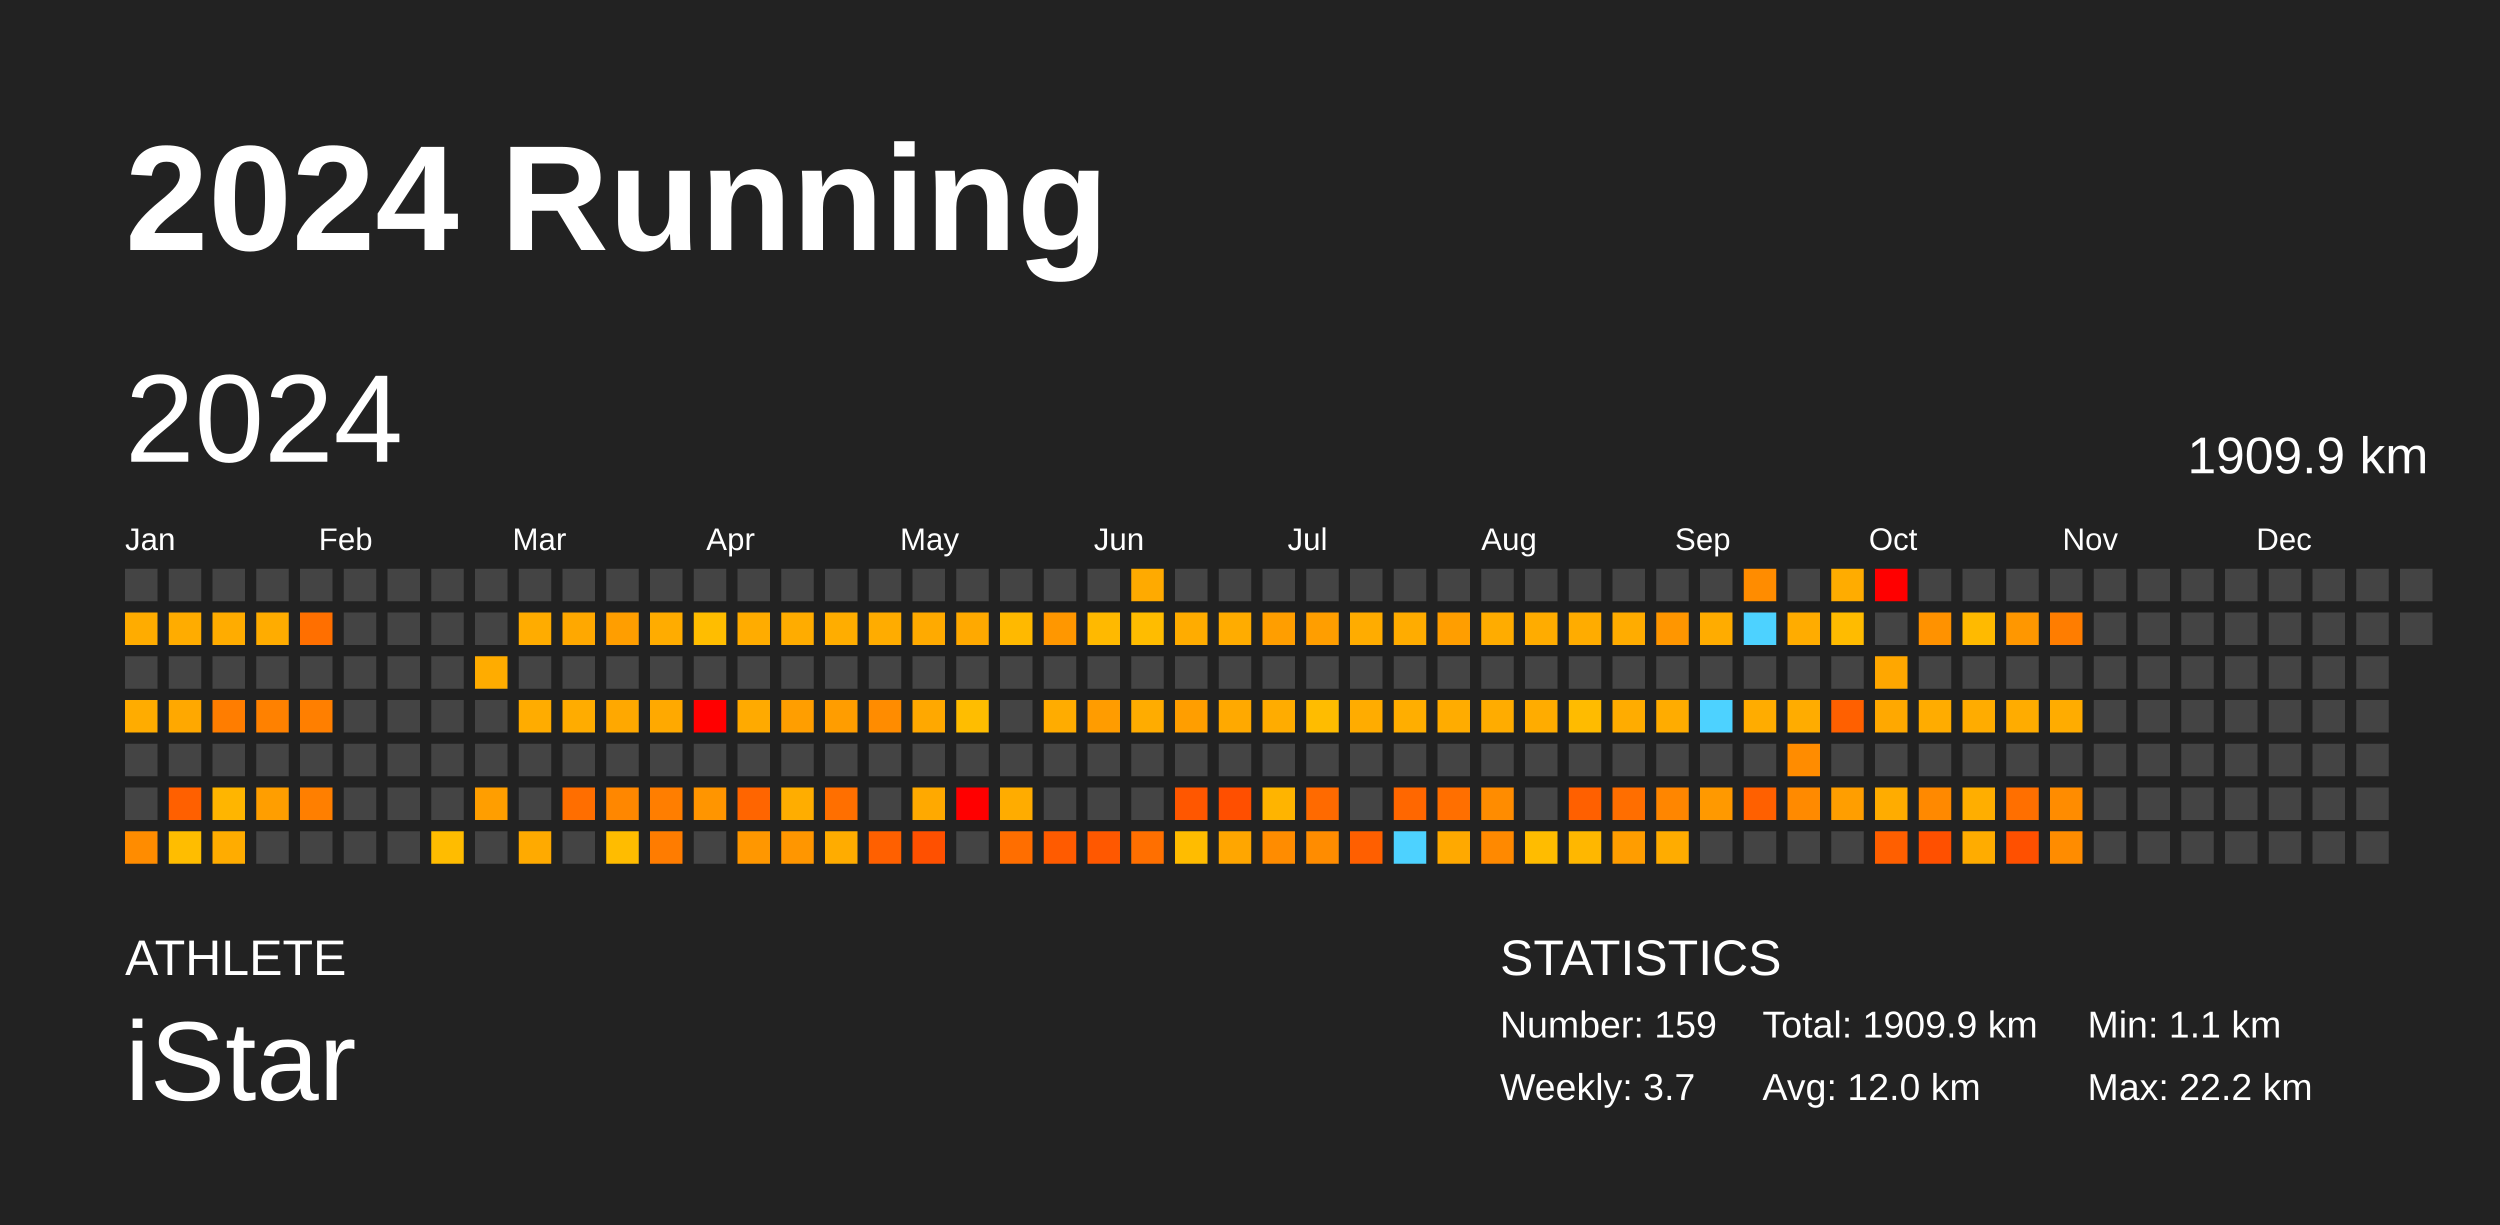
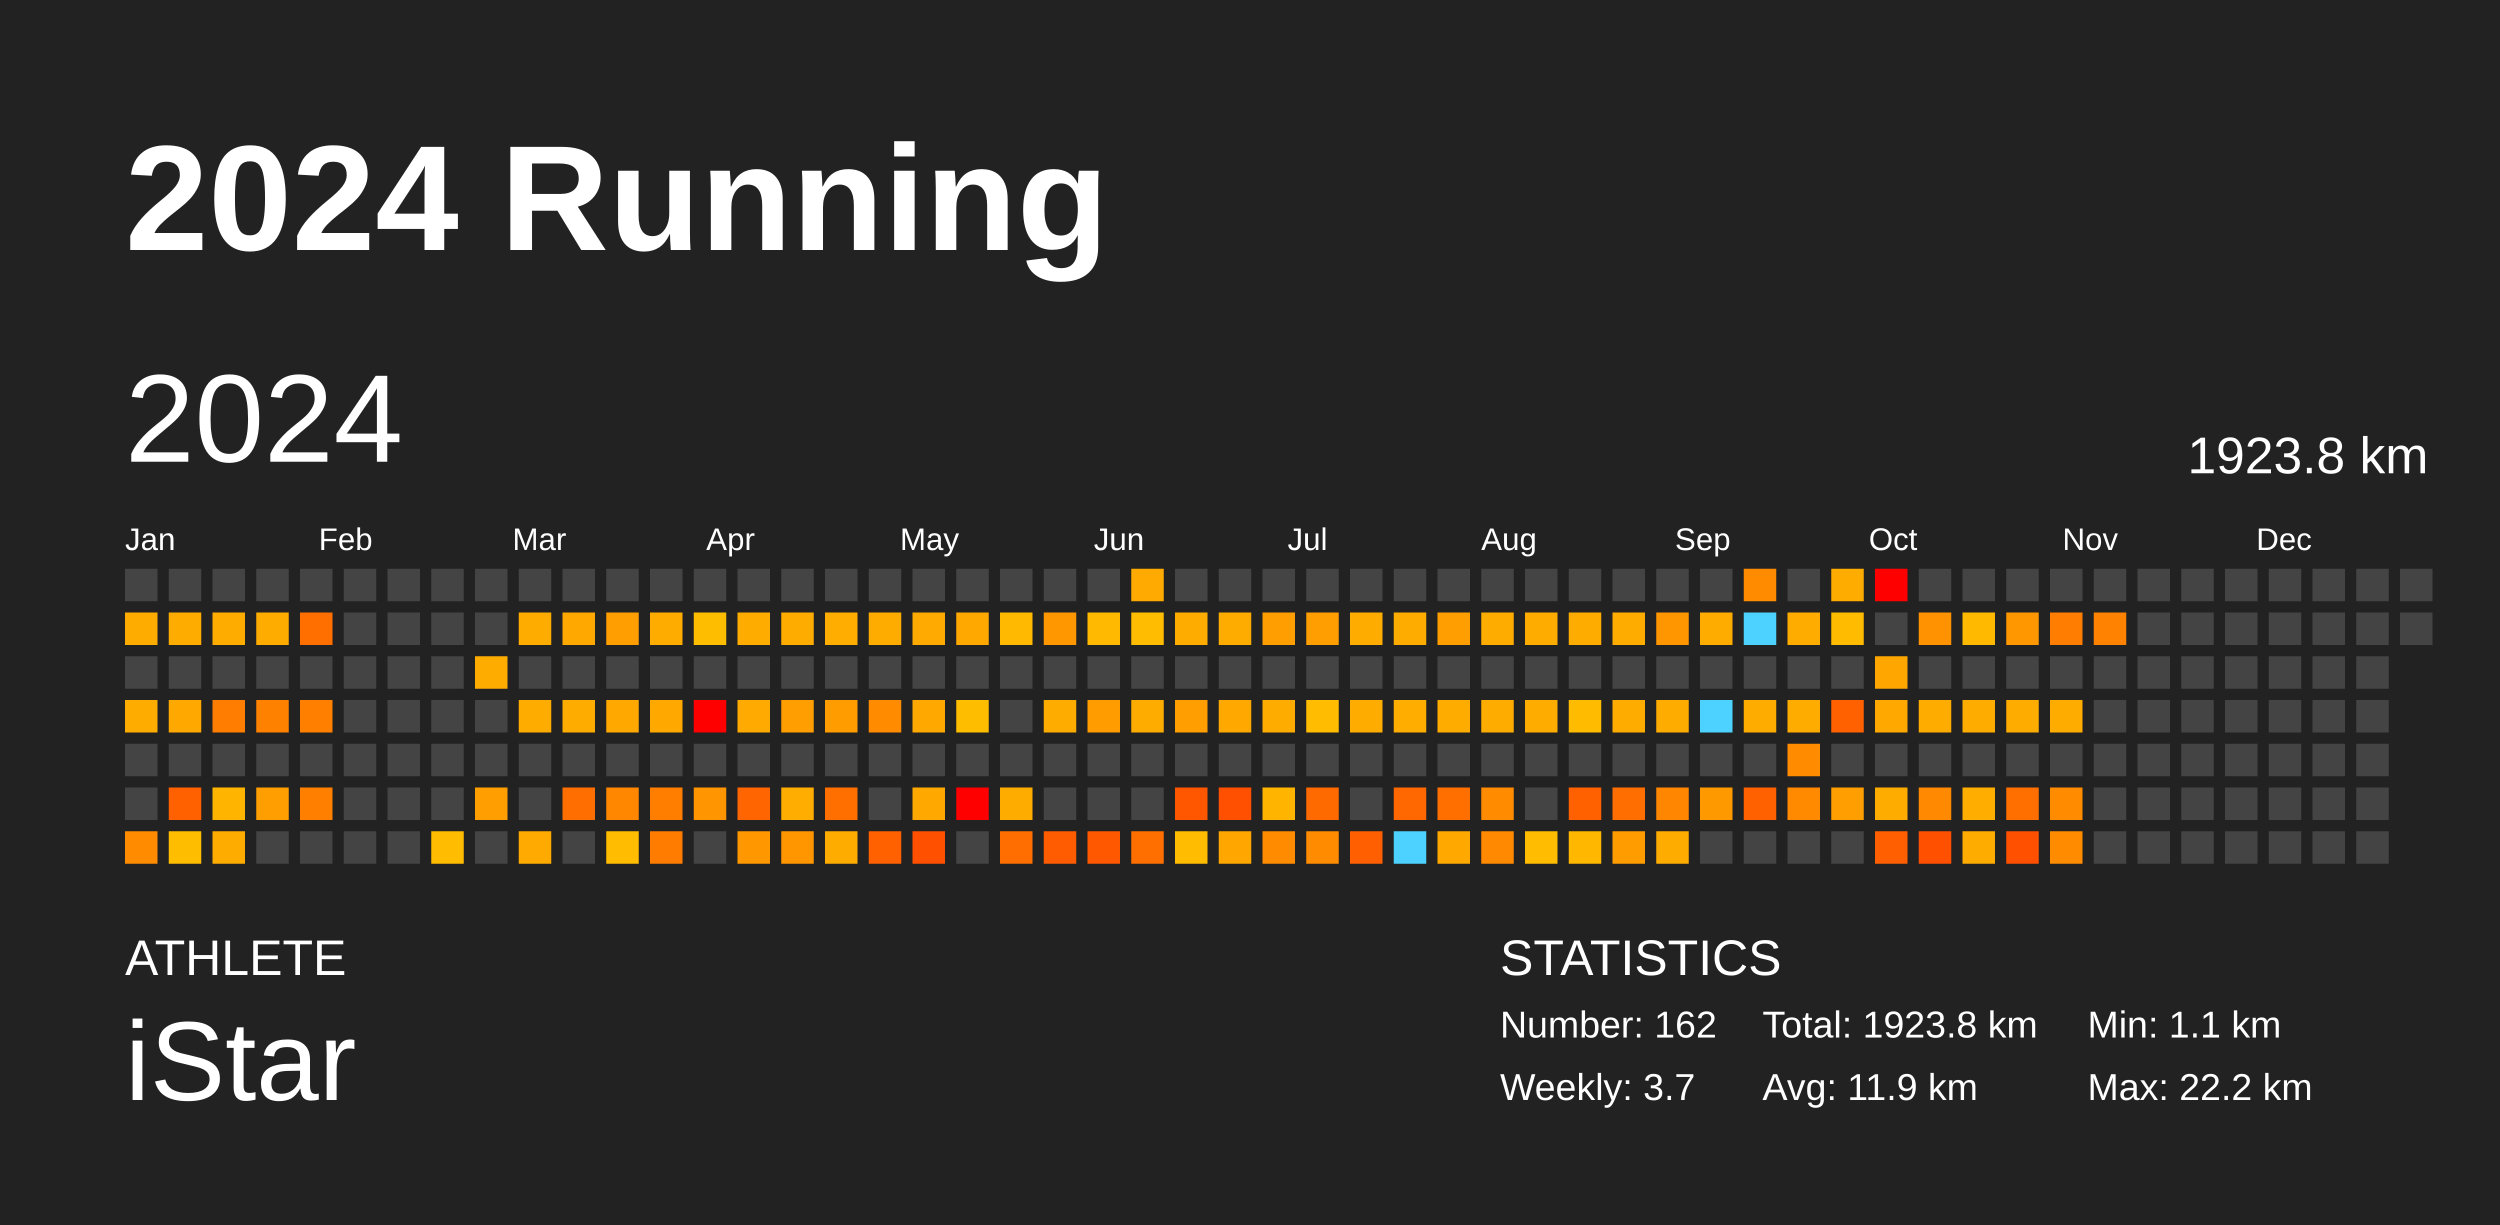
<svg xmlns="http://www.w3.org/2000/svg" baseProfile="full" height="98mm" version="1.1" viewBox="0,0,200,98" width="200mm">
  <defs />
  <rect fill="#222222" height="98" width="200" x="0" y="0" />
  <text fill="#FFFFFF" style="font-size:12px; font-family:Arial; font-weight:bold;" x="10" y="20">2024 Running</text>
  <text fill="#FFFFFF" style="font-size:4px; font-family:Arial" x="10" y="78">ATHLETE</text>
  <text fill="#FFFFFF" style="font-size:9px; font-family:Arial" x="10" y="88">iStar</text>
  <text fill="#FFFFFF" style="font-size:4px; font-family:Arial" x="120" y="78">STATISTICS</text>
-   <text fill="#FFFFFF" style="font-size:3px; font-family:Arial" x="120" y="83">Number: 159</text>
+   <text fill="#FFFFFF" style="font-size:3px; font-family:Arial" x="120" y="83">Number: 162</text>
  <text fill="#FFFFFF" style="font-size:3px; font-family:Arial" x="120" y="88">Weekly: 3.7</text>
-   <text fill="#FFFFFF" style="font-size:3px; font-family:Arial" x="141" y="83">Total: 1909.9 km</text>
-   <text fill="#FFFFFF" style="font-size:3px; font-family:Arial" x="141" y="88">Avg: 12.0 km</text>
+   <text fill="#FFFFFF" style="font-size:3px; font-family:Arial" x="141" y="83">Total: 1923.8 km</text>
+   <text fill="#FFFFFF" style="font-size:3px; font-family:Arial" x="141" y="88">Avg: 11.9 km</text>
  <text fill="#FFFFFF" style="font-size:3px; font-family:Arial" x="167" y="83">Min: 1.1 km</text>
  <text fill="#FFFFFF" style="font-size:3px; font-family:Arial" x="167" y="88">Max: 22.2 km</text>
  <text dominant-baseline="hanging" fill="#FFFFFF" style="font-size:10.0px; font-family:Arial;" x="10" y="30">2024</text>
-   <text dominant-baseline="hanging" fill="#FFFFFF" style="font-size:4.125px; font-family:Arial;" x="175" y="35">1909.9 km</text>
+   <text dominant-baseline="hanging" fill="#FFFFFF" style="font-size:4.125px; font-family:Arial;" x="175" y="35">1923.8 km</text>
  <text fill="#FFFFFF" style="font-size:2.5px; font-family:Arial" x="10.0" y="44">Jan</text>
  <text fill="#FFFFFF" style="font-size:2.5px; font-family:Arial" x="25.5" y="44">Feb</text>
  <text fill="#FFFFFF" style="font-size:2.5px; font-family:Arial" x="41.0" y="44">Mar</text>
  <text fill="#FFFFFF" style="font-size:2.5px; font-family:Arial" x="56.5" y="44">Apr</text>
  <text fill="#FFFFFF" style="font-size:2.5px; font-family:Arial" x="72.0" y="44">May</text>
  <text fill="#FFFFFF" style="font-size:2.5px; font-family:Arial" x="87.5" y="44">Jun</text>
  <text fill="#FFFFFF" style="font-size:2.5px; font-family:Arial" x="103.0" y="44">Jul</text>
  <text fill="#FFFFFF" style="font-size:2.5px; font-family:Arial" x="118.5" y="44">Aug</text>
  <text fill="#FFFFFF" style="font-size:2.5px; font-family:Arial" x="134.0" y="44">Sep</text>
  <text fill="#FFFFFF" style="font-size:2.5px; font-family:Arial" x="149.5" y="44">Oct</text>
  <text fill="#FFFFFF" style="font-size:2.5px; font-family:Arial" x="165.0" y="44">Nov</text>
  <text fill="#FFFFFF" style="font-size:2.5px; font-family:Arial" x="180.5" y="44">Dec</text>
  <rect fill="#444444" height="2.6" width="2.6" x="10.0" y="45.5" />
  <rect fill="#ffac00" height="2.6" width="2.6" x="10.0" y="49.0" />
  <rect fill="#444444" height="2.6" width="2.6" x="10.0" y="52.5" />
  <rect fill="#ffac00" height="2.6" width="2.6" x="10.0" y="56.0" />
  <rect fill="#444444" height="2.6" width="2.6" x="10.0" y="59.5" />
  <rect fill="#444444" height="2.6" width="2.6" x="10.0" y="63.0" />
  <rect fill="#ff8c00" height="2.6" width="2.6" x="10.0" y="66.5" />
  <rect fill="#444444" height="2.6" width="2.6" x="13.5" y="45.5" />
  <rect fill="#ffac00" height="2.6" width="2.6" x="13.5" y="49.0" />
  <rect fill="#444444" height="2.6" width="2.6" x="13.5" y="52.5" />
  <rect fill="#ffa800" height="2.6" width="2.6" x="13.5" y="56.0" />
  <rect fill="#444444" height="2.6" width="2.6" x="13.5" y="59.5" />
  <rect fill="#ff6000" height="2.6" width="2.6" x="13.5" y="63.0" />
  <rect fill="#ffbd00" height="2.6" width="2.6" x="13.5" y="66.5" />
  <rect fill="#444444" height="2.6" width="2.6" x="17.0" y="45.5" />
  <rect fill="#ffac00" height="2.6" width="2.6" x="17.0" y="49.0" />
  <rect fill="#444444" height="2.6" width="2.6" x="17.0" y="52.5" />
  <rect fill="#ff7d00" height="2.6" width="2.6" x="17.0" y="56.0" />
  <rect fill="#444444" height="2.6" width="2.6" x="17.0" y="59.5" />
  <rect fill="#ffb500" height="2.6" width="2.6" x="17.0" y="63.0" />
  <rect fill="#ffac00" height="2.6" width="2.6" x="17.0" y="66.5" />
  <rect fill="#444444" height="2.6" width="2.6" x="20.5" y="45.5" />
  <rect fill="#ffac00" height="2.6" width="2.6" x="20.5" y="49.0" />
  <rect fill="#444444" height="2.6" width="2.6" x="20.5" y="52.5" />
  <rect fill="#ff8100" height="2.6" width="2.6" x="20.5" y="56.0" />
  <rect fill="#444444" height="2.6" width="2.6" x="20.5" y="59.5" />
  <rect fill="#ff9e00" height="2.6" width="2.6" x="20.5" y="63.0" />
  <rect fill="#444444" height="2.6" width="2.6" x="20.5" y="66.5" />
  <rect fill="#444444" height="2.6" width="2.6" x="24.0" y="45.5" />
  <rect fill="#ff6f00" height="2.6" width="2.6" x="24.0" y="49.0" />
  <rect fill="#444444" height="2.6" width="2.6" x="24.0" y="52.5" />
  <rect fill="#ff7f00" height="2.6" width="2.6" x="24.0" y="56.0" />
  <rect fill="#444444" height="2.6" width="2.6" x="24.0" y="59.5" />
  <rect fill="#ff7f00" height="2.6" width="2.6" x="24.0" y="63.0" />
  <rect fill="#444444" height="2.6" width="2.6" x="24.0" y="66.5" />
  <rect fill="#444444" height="2.6" width="2.6" x="27.5" y="45.5" />
  <rect fill="#444444" height="2.6" width="2.6" x="27.5" y="49.0" />
  <rect fill="#444444" height="2.6" width="2.6" x="27.5" y="52.5" />
  <rect fill="#444444" height="2.6" width="2.6" x="27.5" y="56.0" />
  <rect fill="#444444" height="2.6" width="2.6" x="27.5" y="59.5" />
  <rect fill="#444444" height="2.6" width="2.6" x="27.5" y="63.0" />
  <rect fill="#444444" height="2.6" width="2.6" x="27.5" y="66.5" />
  <rect fill="#444444" height="2.6" width="2.6" x="31.0" y="45.5" />
  <rect fill="#444444" height="2.6" width="2.6" x="31.0" y="49.0" />
  <rect fill="#444444" height="2.6" width="2.6" x="31.0" y="52.5" />
  <rect fill="#444444" height="2.6" width="2.6" x="31.0" y="56.0" />
  <rect fill="#444444" height="2.6" width="2.6" x="31.0" y="59.5" />
  <rect fill="#444444" height="2.6" width="2.6" x="31.0" y="63.0" />
  <rect fill="#444444" height="2.6" width="2.6" x="31.0" y="66.5" />
  <rect fill="#444444" height="2.6" width="2.6" x="34.5" y="45.5" />
  <rect fill="#444444" height="2.6" width="2.6" x="34.5" y="49.0" />
  <rect fill="#444444" height="2.6" width="2.6" x="34.5" y="52.5" />
  <rect fill="#444444" height="2.6" width="2.6" x="34.5" y="56.0" />
  <rect fill="#444444" height="2.6" width="2.6" x="34.5" y="59.5" />
  <rect fill="#444444" height="2.6" width="2.6" x="34.5" y="63.0" />
  <rect fill="#ffbc00" height="2.6" width="2.6" x="34.5" y="66.5" />
  <rect fill="#444444" height="2.6" width="2.6" x="38.0" y="45.5" />
  <rect fill="#444444" height="2.6" width="2.6" x="38.0" y="49.0" />
  <rect fill="#ffac00" height="2.6" width="2.6" x="38.0" y="52.5" />
  <rect fill="#444444" height="2.6" width="2.6" x="38.0" y="56.0" />
  <rect fill="#444444" height="2.6" width="2.6" x="38.0" y="59.5" />
  <rect fill="#ff9e00" height="2.6" width="2.6" x="38.0" y="63.0" />
  <rect fill="#444444" height="2.6" width="2.6" x="38.0" y="66.5" />
  <rect fill="#444444" height="2.6" width="2.6" x="41.5" y="45.5" />
  <rect fill="#ffac00" height="2.6" width="2.6" x="41.5" y="49.0" />
  <rect fill="#444444" height="2.6" width="2.6" x="41.5" y="52.5" />
  <rect fill="#ffac00" height="2.6" width="2.6" x="41.5" y="56.0" />
  <rect fill="#444444" height="2.6" width="2.6" x="41.5" y="59.5" />
  <rect fill="#444444" height="2.6" width="2.6" x="41.5" y="63.0" />
  <rect fill="#ffaa00" height="2.6" width="2.6" x="41.5" y="66.5" />
  <rect fill="#444444" height="2.6" width="2.6" x="45.0" y="45.5" />
  <rect fill="#ffa800" height="2.6" width="2.6" x="45.0" y="49.0" />
  <rect fill="#444444" height="2.6" width="2.6" x="45.0" y="52.5" />
  <rect fill="#ffac00" height="2.6" width="2.6" x="45.0" y="56.0" />
  <rect fill="#444444" height="2.6" width="2.6" x="45.0" y="59.5" />
  <rect fill="#ff6e00" height="2.6" width="2.6" x="45.0" y="63.0" />
  <rect fill="#444444" height="2.6" width="2.6" x="45.0" y="66.5" />
  <rect fill="#444444" height="2.6" width="2.6" x="48.5" y="45.5" />
  <rect fill="#ff9e00" height="2.6" width="2.6" x="48.5" y="49.0" />
  <rect fill="#444444" height="2.6" width="2.6" x="48.5" y="52.5" />
  <rect fill="#ffa800" height="2.6" width="2.6" x="48.5" y="56.0" />
  <rect fill="#444444" height="2.6" width="2.6" x="48.5" y="59.5" />
  <rect fill="#ff8700" height="2.6" width="2.6" x="48.5" y="63.0" />
  <rect fill="#ffbc00" height="2.6" width="2.6" x="48.5" y="66.5" />
  <rect fill="#444444" height="2.6" width="2.6" x="52.0" y="45.5" />
  <rect fill="#ffac00" height="2.6" width="2.6" x="52.0" y="49.0" />
  <rect fill="#444444" height="2.6" width="2.6" x="52.0" y="52.5" />
  <rect fill="#ffa900" height="2.6" width="2.6" x="52.0" y="56.0" />
  <rect fill="#444444" height="2.6" width="2.6" x="52.0" y="59.5" />
  <rect fill="#ff7e00" height="2.6" width="2.6" x="52.0" y="63.0" />
  <rect fill="#ff7c00" height="2.6" width="2.6" x="52.0" y="66.5" />
  <rect fill="#444444" height="2.6" width="2.6" x="55.5" y="45.5" />
  <rect fill="#ffbd00" height="2.6" width="2.6" x="55.5" y="49.0" />
  <rect fill="#444444" height="2.6" width="2.6" x="55.5" y="52.5" />
  <rect fill="red" height="2.6" width="2.6" x="55.5" y="56.0" />
  <rect fill="#444444" height="2.6" width="2.6" x="55.5" y="59.5" />
  <rect fill="#ff9500" height="2.6" width="2.6" x="55.5" y="63.0" />
  <rect fill="#444444" height="2.6" width="2.6" x="55.5" y="66.5" />
  <rect fill="#444444" height="2.6" width="2.6" x="59.0" y="45.5" />
  <rect fill="#ffac00" height="2.6" width="2.6" x="59.0" y="49.0" />
  <rect fill="#444444" height="2.6" width="2.6" x="59.0" y="52.5" />
  <rect fill="#ffaa00" height="2.6" width="2.6" x="59.0" y="56.0" />
  <rect fill="#444444" height="2.6" width="2.6" x="59.0" y="59.5" />
  <rect fill="#ff6500" height="2.6" width="2.6" x="59.0" y="63.0" />
  <rect fill="#ff9700" height="2.6" width="2.6" x="59.0" y="66.5" />
  <rect fill="#444444" height="2.6" width="2.6" x="62.5" y="45.5" />
  <rect fill="#ffac00" height="2.6" width="2.6" x="62.5" y="49.0" />
  <rect fill="#444444" height="2.6" width="2.6" x="62.5" y="52.5" />
  <rect fill="#ff9e00" height="2.6" width="2.6" x="62.5" y="56.0" />
  <rect fill="#444444" height="2.6" width="2.6" x="62.5" y="59.5" />
  <rect fill="#ffad00" height="2.6" width="2.6" x="62.5" y="63.0" />
  <rect fill="#ff9600" height="2.6" width="2.6" x="62.5" y="66.5" />
  <rect fill="#444444" height="2.6" width="2.6" x="66.0" y="45.5" />
  <rect fill="#ffad00" height="2.6" width="2.6" x="66.0" y="49.0" />
  <rect fill="#444444" height="2.6" width="2.6" x="66.0" y="52.5" />
  <rect fill="#ff9d00" height="2.6" width="2.6" x="66.0" y="56.0" />
  <rect fill="#444444" height="2.6" width="2.6" x="66.0" y="59.5" />
  <rect fill="#ff6f00" height="2.6" width="2.6" x="66.0" y="63.0" />
  <rect fill="#ffac00" height="2.6" width="2.6" x="66.0" y="66.5" />
  <rect fill="#444444" height="2.6" width="2.6" x="69.5" y="45.5" />
  <rect fill="#ffac00" height="2.6" width="2.6" x="69.5" y="49.0" />
  <rect fill="#444444" height="2.6" width="2.6" x="69.5" y="52.5" />
  <rect fill="#ff8c00" height="2.6" width="2.6" x="69.5" y="56.0" />
  <rect fill="#444444" height="2.6" width="2.6" x="69.5" y="59.5" />
  <rect fill="#444444" height="2.6" width="2.6" x="69.5" y="63.0" />
  <rect fill="#ff6000" height="2.6" width="2.6" x="69.5" y="66.5" />
  <rect fill="#444444" height="2.6" width="2.6" x="73.0" y="45.5" />
  <rect fill="#ffaa00" height="2.6" width="2.6" x="73.0" y="49.0" />
  <rect fill="#444444" height="2.6" width="2.6" x="73.0" y="52.5" />
  <rect fill="#ffa800" height="2.6" width="2.6" x="73.0" y="56.0" />
  <rect fill="#444444" height="2.6" width="2.6" x="73.0" y="59.5" />
  <rect fill="#ffa900" height="2.6" width="2.6" x="73.0" y="63.0" />
  <rect fill="#ff5000" height="2.6" width="2.6" x="73.0" y="66.5" />
  <rect fill="#444444" height="2.6" width="2.6" x="76.5" y="45.5" />
  <rect fill="#ffa900" height="2.6" width="2.6" x="76.5" y="49.0" />
  <rect fill="#444444" height="2.6" width="2.6" x="76.5" y="52.5" />
  <rect fill="#ffbd00" height="2.6" width="2.6" x="76.5" y="56.0" />
  <rect fill="#444444" height="2.6" width="2.6" x="76.5" y="59.5" />
  <rect fill="red" height="2.6" width="2.6" x="76.5" y="63.0" />
  <rect fill="#444444" height="2.6" width="2.6" x="76.5" y="66.5" />
  <rect fill="#444444" height="2.6" width="2.6" x="80.0" y="45.5" />
  <rect fill="#ffb900" height="2.6" width="2.6" x="80.0" y="49.0" />
  <rect fill="#444444" height="2.6" width="2.6" x="80.0" y="52.5" />
  <rect fill="#444444" height="2.6" width="2.6" x="80.0" y="56.0" />
  <rect fill="#444444" height="2.6" width="2.6" x="80.0" y="59.5" />
  <rect fill="#ffac00" height="2.6" width="2.6" x="80.0" y="63.0" />
  <rect fill="#ff6e00" height="2.6" width="2.6" x="80.0" y="66.5" />
  <rect fill="#444444" height="2.6" width="2.6" x="83.5" y="45.5" />
  <rect fill="#ff9700" height="2.6" width="2.6" x="83.5" y="49.0" />
  <rect fill="#444444" height="2.6" width="2.6" x="83.5" y="52.5" />
  <rect fill="#ffac00" height="2.6" width="2.6" x="83.5" y="56.0" />
  <rect fill="#444444" height="2.6" width="2.6" x="83.5" y="59.5" />
  <rect fill="#444444" height="2.6" width="2.6" x="83.5" y="63.0" />
  <rect fill="#ff5b00" height="2.6" width="2.6" x="83.5" y="66.5" />
  <rect fill="#444444" height="2.6" width="2.6" x="87.0" y="45.5" />
  <rect fill="#ffb900" height="2.6" width="2.6" x="87.0" y="49.0" />
  <rect fill="#444444" height="2.6" width="2.6" x="87.0" y="52.5" />
  <rect fill="#ff9c00" height="2.6" width="2.6" x="87.0" y="56.0" />
  <rect fill="#444444" height="2.6" width="2.6" x="87.0" y="59.5" />
  <rect fill="#444444" height="2.6" width="2.6" x="87.0" y="63.0" />
  <rect fill="#ff5800" height="2.6" width="2.6" x="87.0" y="66.5" />
  <rect fill="#ffaa00" height="2.6" width="2.6" x="90.5" y="45.5" />
  <rect fill="#ffbc00" height="2.6" width="2.6" x="90.5" y="49.0" />
  <rect fill="#444444" height="2.6" width="2.6" x="90.5" y="52.5" />
  <rect fill="#ffac00" height="2.6" width="2.6" x="90.5" y="56.0" />
  <rect fill="#444444" height="2.6" width="2.6" x="90.5" y="59.5" />
  <rect fill="#444444" height="2.6" width="2.6" x="90.5" y="63.0" />
  <rect fill="#ff6f00" height="2.6" width="2.6" x="90.5" y="66.5" />
  <rect fill="#444444" height="2.6" width="2.6" x="94.0" y="45.5" />
  <rect fill="#ffac00" height="2.6" width="2.6" x="94.0" y="49.0" />
  <rect fill="#444444" height="2.6" width="2.6" x="94.0" y="52.5" />
  <rect fill="#ff9e00" height="2.6" width="2.6" x="94.0" y="56.0" />
  <rect fill="#444444" height="2.6" width="2.6" x="94.0" y="59.5" />
  <rect fill="#ff5700" height="2.6" width="2.6" x="94.0" y="63.0" />
  <rect fill="#ffbc00" height="2.6" width="2.6" x="94.0" y="66.5" />
  <rect fill="#444444" height="2.6" width="2.6" x="97.5" y="45.5" />
  <rect fill="#ffac00" height="2.6" width="2.6" x="97.5" y="49.0" />
  <rect fill="#444444" height="2.6" width="2.6" x="97.5" y="52.5" />
  <rect fill="#ffa900" height="2.6" width="2.6" x="97.5" y="56.0" />
  <rect fill="#444444" height="2.6" width="2.6" x="97.5" y="59.5" />
  <rect fill="#ff4f00" height="2.6" width="2.6" x="97.5" y="63.0" />
  <rect fill="#ffa600" height="2.6" width="2.6" x="97.5" y="66.5" />
  <rect fill="#444444" height="2.6" width="2.6" x="101.0" y="45.5" />
  <rect fill="#ff9e00" height="2.6" width="2.6" x="101.0" y="49.0" />
  <rect fill="#444444" height="2.6" width="2.6" x="101.0" y="52.5" />
  <rect fill="#ffac00" height="2.6" width="2.6" x="101.0" y="56.0" />
  <rect fill="#444444" height="2.6" width="2.6" x="101.0" y="59.5" />
  <rect fill="#ffb400" height="2.6" width="2.6" x="101.0" y="63.0" />
  <rect fill="#ff8c00" height="2.6" width="2.6" x="101.0" y="66.5" />
  <rect fill="#444444" height="2.6" width="2.6" x="104.5" y="45.5" />
  <rect fill="#ff9e00" height="2.6" width="2.6" x="104.5" y="49.0" />
  <rect fill="#444444" height="2.6" width="2.6" x="104.5" y="52.5" />
  <rect fill="#ffbc00" height="2.6" width="2.6" x="104.5" y="56.0" />
  <rect fill="#444444" height="2.6" width="2.6" x="104.5" y="59.5" />
  <rect fill="#ff6a00" height="2.6" width="2.6" x="104.5" y="63.0" />
  <rect fill="#ff8c00" height="2.6" width="2.6" x="104.5" y="66.5" />
  <rect fill="#444444" height="2.6" width="2.6" x="108.0" y="45.5" />
  <rect fill="#ffac00" height="2.6" width="2.6" x="108.0" y="49.0" />
  <rect fill="#444444" height="2.6" width="2.6" x="108.0" y="52.5" />
  <rect fill="#ffac00" height="2.6" width="2.6" x="108.0" y="56.0" />
  <rect fill="#444444" height="2.6" width="2.6" x="108.0" y="59.5" />
  <rect fill="#444444" height="2.6" width="2.6" x="108.0" y="63.0" />
  <rect fill="#ff5f00" height="2.6" width="2.6" x="108.0" y="66.5" />
  <rect fill="#444444" height="2.6" width="2.6" x="111.5" y="45.5" />
  <rect fill="#ffac00" height="2.6" width="2.6" x="111.5" y="49.0" />
  <rect fill="#444444" height="2.6" width="2.6" x="111.5" y="52.5" />
  <rect fill="#ffae00" height="2.6" width="2.6" x="111.5" y="56.0" />
  <rect fill="#444444" height="2.6" width="2.6" x="111.5" y="59.5" />
  <rect fill="#ff6700" height="2.6" width="2.6" x="111.5" y="63.0" />
  <rect fill="#4dd2ff" height="2.6" width="2.6" x="111.5" y="66.5" />
  <rect fill="#444444" height="2.6" width="2.6" x="115.0" y="45.5" />
  <rect fill="#ff9e00" height="2.6" width="2.6" x="115.0" y="49.0" />
  <rect fill="#444444" height="2.6" width="2.6" x="115.0" y="52.5" />
  <rect fill="#ffac00" height="2.6" width="2.6" x="115.0" y="56.0" />
  <rect fill="#444444" height="2.6" width="2.6" x="115.0" y="59.5" />
  <rect fill="#ff6f00" height="2.6" width="2.6" x="115.0" y="63.0" />
  <rect fill="#ffa900" height="2.6" width="2.6" x="115.0" y="66.5" />
  <rect fill="#444444" height="2.6" width="2.6" x="118.5" y="45.5" />
  <rect fill="#ffac00" height="2.6" width="2.6" x="118.5" y="49.0" />
  <rect fill="#444444" height="2.6" width="2.6" x="118.5" y="52.5" />
  <rect fill="#ffac00" height="2.6" width="2.6" x="118.5" y="56.0" />
  <rect fill="#444444" height="2.6" width="2.6" x="118.5" y="59.5" />
  <rect fill="#ff8c00" height="2.6" width="2.6" x="118.5" y="63.0" />
  <rect fill="#ff8900" height="2.6" width="2.6" x="118.5" y="66.5" />
  <rect fill="#444444" height="2.6" width="2.6" x="122.0" y="45.5" />
  <rect fill="#ffac00" height="2.6" width="2.6" x="122.0" y="49.0" />
  <rect fill="#444444" height="2.6" width="2.6" x="122.0" y="52.5" />
  <rect fill="#ffac00" height="2.6" width="2.6" x="122.0" y="56.0" />
  <rect fill="#444444" height="2.6" width="2.6" x="122.0" y="59.5" />
  <rect fill="#444444" height="2.6" width="2.6" x="122.0" y="63.0" />
  <rect fill="#ffbc00" height="2.6" width="2.6" x="122.0" y="66.5" />
  <rect fill="#444444" height="2.6" width="2.6" x="125.5" y="45.5" />
  <rect fill="#ffac00" height="2.6" width="2.6" x="125.5" y="49.0" />
  <rect fill="#444444" height="2.6" width="2.6" x="125.5" y="52.5" />
  <rect fill="#ffbb00" height="2.6" width="2.6" x="125.5" y="56.0" />
  <rect fill="#444444" height="2.6" width="2.6" x="125.5" y="59.5" />
  <rect fill="#ff6000" height="2.6" width="2.6" x="125.5" y="63.0" />
  <rect fill="#ffb700" height="2.6" width="2.6" x="125.5" y="66.5" />
  <rect fill="#444444" height="2.6" width="2.6" x="129.0" y="45.5" />
  <rect fill="#ffac00" height="2.6" width="2.6" x="129.0" y="49.0" />
  <rect fill="#444444" height="2.6" width="2.6" x="129.0" y="52.5" />
  <rect fill="#ffac00" height="2.6" width="2.6" x="129.0" y="56.0" />
  <rect fill="#444444" height="2.6" width="2.6" x="129.0" y="59.5" />
  <rect fill="#ff6e00" height="2.6" width="2.6" x="129.0" y="63.0" />
  <rect fill="#ff9d00" height="2.6" width="2.6" x="129.0" y="66.5" />
  <rect fill="#444444" height="2.6" width="2.6" x="132.5" y="45.5" />
  <rect fill="#ff9600" height="2.6" width="2.6" x="132.5" y="49.0" />
  <rect fill="#444444" height="2.6" width="2.6" x="132.5" y="52.5" />
  <rect fill="#ffac00" height="2.6" width="2.6" x="132.5" y="56.0" />
  <rect fill="#444444" height="2.6" width="2.6" x="132.5" y="59.5" />
  <rect fill="#ff8600" height="2.6" width="2.6" x="132.5" y="63.0" />
  <rect fill="#ffac00" height="2.6" width="2.6" x="132.5" y="66.5" />
  <rect fill="#444444" height="2.6" width="2.6" x="136.0" y="45.5" />
  <rect fill="#ffac00" height="2.6" width="2.6" x="136.0" y="49.0" />
  <rect fill="#444444" height="2.6" width="2.6" x="136.0" y="52.5" />
  <rect fill="#4dd2ff" height="2.6" width="2.6" x="136.0" y="56.0" />
  <rect fill="#444444" height="2.6" width="2.6" x="136.0" y="59.5" />
  <rect fill="#ff9900" height="2.6" width="2.6" x="136.0" y="63.0" />
  <rect fill="#444444" height="2.6" width="2.6" x="136.0" y="66.5" />
  <rect fill="#ff8c00" height="2.6" width="2.6" x="139.5" y="45.5" />
  <rect fill="#4dd2ff" height="2.6" width="2.6" x="139.5" y="49.0" />
  <rect fill="#444444" height="2.6" width="2.6" x="139.5" y="52.5" />
  <rect fill="#ffac00" height="2.6" width="2.6" x="139.5" y="56.0" />
  <rect fill="#444444" height="2.6" width="2.6" x="139.5" y="59.5" />
  <rect fill="#ff6000" height="2.6" width="2.6" x="139.5" y="63.0" />
  <rect fill="#444444" height="2.6" width="2.6" x="139.5" y="66.5" />
  <rect fill="#444444" height="2.6" width="2.6" x="143.0" y="45.5" />
  <rect fill="#ffac00" height="2.6" width="2.6" x="143.0" y="49.0" />
  <rect fill="#444444" height="2.6" width="2.6" x="143.0" y="52.5" />
  <rect fill="#ffac00" height="2.6" width="2.6" x="143.0" y="56.0" />
  <rect fill="#ff8c00" height="2.6" width="2.6" x="143.0" y="59.5" />
  <rect fill="#ff8a00" height="2.6" width="2.6" x="143.0" y="63.0" />
  <rect fill="#444444" height="2.6" width="2.6" x="143.0" y="66.5" />
  <rect fill="#ffac00" height="2.6" width="2.6" x="146.5" y="45.5" />
  <rect fill="#ffbb00" height="2.6" width="2.6" x="146.5" y="49.0" />
  <rect fill="#444444" height="2.6" width="2.6" x="146.5" y="52.5" />
  <rect fill="#ff6000" height="2.6" width="2.6" x="146.5" y="56.0" />
  <rect fill="#444444" height="2.6" width="2.6" x="146.5" y="59.5" />
  <rect fill="#ff9e00" height="2.6" width="2.6" x="146.5" y="63.0" />
  <rect fill="#444444" height="2.6" width="2.6" x="146.5" y="66.5" />
  <rect fill="red" height="2.6" width="2.6" x="150.0" y="45.5" />
  <rect fill="#444444" height="2.6" width="2.6" x="150.0" y="49.0" />
  <rect fill="#ffa700" height="2.6" width="2.6" x="150.0" y="52.5" />
  <rect fill="#ffa800" height="2.6" width="2.6" x="150.0" y="56.0" />
  <rect fill="#444444" height="2.6" width="2.6" x="150.0" y="59.5" />
  <rect fill="#ffac00" height="2.6" width="2.6" x="150.0" y="63.0" />
  <rect fill="#ff5f00" height="2.6" width="2.6" x="150.0" y="66.5" />
  <rect fill="#444444" height="2.6" width="2.6" x="153.5" y="45.5" />
  <rect fill="#ff9200" height="2.6" width="2.6" x="153.5" y="49.0" />
  <rect fill="#444444" height="2.6" width="2.6" x="153.5" y="52.5" />
  <rect fill="#ffac00" height="2.6" width="2.6" x="153.5" y="56.0" />
  <rect fill="#444444" height="2.6" width="2.6" x="153.5" y="59.5" />
  <rect fill="#ff8900" height="2.6" width="2.6" x="153.5" y="63.0" />
  <rect fill="#ff5000" height="2.6" width="2.6" x="153.5" y="66.5" />
  <rect fill="#444444" height="2.6" width="2.6" x="157.0" y="45.5" />
  <rect fill="#ffba00" height="2.6" width="2.6" x="157.0" y="49.0" />
  <rect fill="#444444" height="2.6" width="2.6" x="157.0" y="52.5" />
  <rect fill="#ffac00" height="2.6" width="2.6" x="157.0" y="56.0" />
  <rect fill="#444444" height="2.6" width="2.6" x="157.0" y="59.5" />
  <rect fill="#ffae00" height="2.6" width="2.6" x="157.0" y="63.0" />
  <rect fill="#ffac00" height="2.6" width="2.6" x="157.0" y="66.5" />
  <rect fill="#444444" height="2.6" width="2.6" x="160.5" y="45.5" />
  <rect fill="#ff9700" height="2.6" width="2.6" x="160.5" y="49.0" />
  <rect fill="#444444" height="2.6" width="2.6" x="160.5" y="52.5" />
  <rect fill="#ffac00" height="2.6" width="2.6" x="160.5" y="56.0" />
  <rect fill="#444444" height="2.6" width="2.6" x="160.5" y="59.5" />
  <rect fill="#ff6f00" height="2.6" width="2.6" x="160.5" y="63.0" />
  <rect fill="#ff5000" height="2.6" width="2.6" x="160.5" y="66.5" />
  <rect fill="#444444" height="2.6" width="2.6" x="164.0" y="45.5" />
  <rect fill="#ff7d00" height="2.6" width="2.6" x="164.0" y="49.0" />
  <rect fill="#444444" height="2.6" width="2.6" x="164.0" y="52.5" />
  <rect fill="#ffac00" height="2.6" width="2.6" x="164.0" y="56.0" />
  <rect fill="#444444" height="2.6" width="2.6" x="164.0" y="59.5" />
  <rect fill="#ff8c00" height="2.6" width="2.6" x="164.0" y="63.0" />
  <rect fill="#ff8c00" height="2.6" width="2.6" x="164.0" y="66.5" />
  <rect fill="#444444" height="2.6" width="2.6" x="167.5" y="45.5" />
-   <rect fill="#444444" height="2.6" width="2.6" x="167.5" y="49.0" />
+   <rect fill="#ff8200" height="2.6" width="2.6" x="167.5" y="49.0" />
  <rect fill="#444444" height="2.6" width="2.6" x="167.5" y="52.5" />
  <rect fill="#444444" height="2.6" width="2.6" x="167.5" y="56.0" />
  <rect fill="#444444" height="2.6" width="2.6" x="167.5" y="59.5" />
  <rect fill="#444444" height="2.6" width="2.6" x="167.5" y="63.0" />
  <rect fill="#444444" height="2.6" width="2.6" x="167.5" y="66.5" />
  <rect fill="#444444" height="2.6" width="2.6" x="171.0" y="45.5" />
  <rect fill="#444444" height="2.6" width="2.6" x="171.0" y="49.0" />
  <rect fill="#444444" height="2.6" width="2.6" x="171.0" y="52.5" />
  <rect fill="#444444" height="2.6" width="2.6" x="171.0" y="56.0" />
  <rect fill="#444444" height="2.6" width="2.6" x="171.0" y="59.5" />
  <rect fill="#444444" height="2.6" width="2.6" x="171.0" y="63.0" />
  <rect fill="#444444" height="2.6" width="2.6" x="171.0" y="66.5" />
  <rect fill="#444444" height="2.6" width="2.6" x="174.5" y="45.5" />
  <rect fill="#444444" height="2.6" width="2.6" x="174.5" y="49.0" />
  <rect fill="#444444" height="2.6" width="2.6" x="174.5" y="52.5" />
  <rect fill="#444444" height="2.6" width="2.6" x="174.5" y="56.0" />
  <rect fill="#444444" height="2.6" width="2.6" x="174.5" y="59.5" />
  <rect fill="#444444" height="2.6" width="2.6" x="174.5" y="63.0" />
  <rect fill="#444444" height="2.6" width="2.6" x="174.5" y="66.5" />
  <rect fill="#444444" height="2.6" width="2.6" x="178.0" y="45.5" />
  <rect fill="#444444" height="2.6" width="2.6" x="178.0" y="49.0" />
  <rect fill="#444444" height="2.6" width="2.6" x="178.0" y="52.5" />
  <rect fill="#444444" height="2.6" width="2.6" x="178.0" y="56.0" />
  <rect fill="#444444" height="2.6" width="2.6" x="178.0" y="59.5" />
  <rect fill="#444444" height="2.6" width="2.6" x="178.0" y="63.0" />
  <rect fill="#444444" height="2.6" width="2.6" x="178.0" y="66.5" />
  <rect fill="#444444" height="2.6" width="2.6" x="181.5" y="45.5" />
  <rect fill="#444444" height="2.6" width="2.6" x="181.5" y="49.0" />
  <rect fill="#444444" height="2.6" width="2.6" x="181.5" y="52.5" />
  <rect fill="#444444" height="2.6" width="2.6" x="181.5" y="56.0" />
  <rect fill="#444444" height="2.6" width="2.6" x="181.5" y="59.5" />
  <rect fill="#444444" height="2.6" width="2.6" x="181.5" y="63.0" />
  <rect fill="#444444" height="2.6" width="2.6" x="181.5" y="66.5" />
  <rect fill="#444444" height="2.6" width="2.6" x="185.0" y="45.5" />
  <rect fill="#444444" height="2.6" width="2.6" x="185.0" y="49.0" />
  <rect fill="#444444" height="2.6" width="2.6" x="185.0" y="52.5" />
  <rect fill="#444444" height="2.6" width="2.6" x="185.0" y="56.0" />
  <rect fill="#444444" height="2.6" width="2.6" x="185.0" y="59.5" />
  <rect fill="#444444" height="2.6" width="2.6" x="185.0" y="63.0" />
  <rect fill="#444444" height="2.6" width="2.6" x="185.0" y="66.5" />
  <rect fill="#444444" height="2.6" width="2.6" x="188.5" y="45.5" />
  <rect fill="#444444" height="2.6" width="2.6" x="188.5" y="49.0" />
  <rect fill="#444444" height="2.6" width="2.6" x="188.5" y="52.5" />
  <rect fill="#444444" height="2.6" width="2.6" x="188.5" y="56.0" />
  <rect fill="#444444" height="2.6" width="2.6" x="188.5" y="59.5" />
  <rect fill="#444444" height="2.6" width="2.6" x="188.5" y="63.0" />
  <rect fill="#444444" height="2.6" width="2.6" x="188.5" y="66.5" />
  <rect fill="#444444" height="2.6" width="2.6" x="192.0" y="45.5" />
  <rect fill="#444444" height="2.6" width="2.6" x="192.0" y="49.0" />
</svg>
